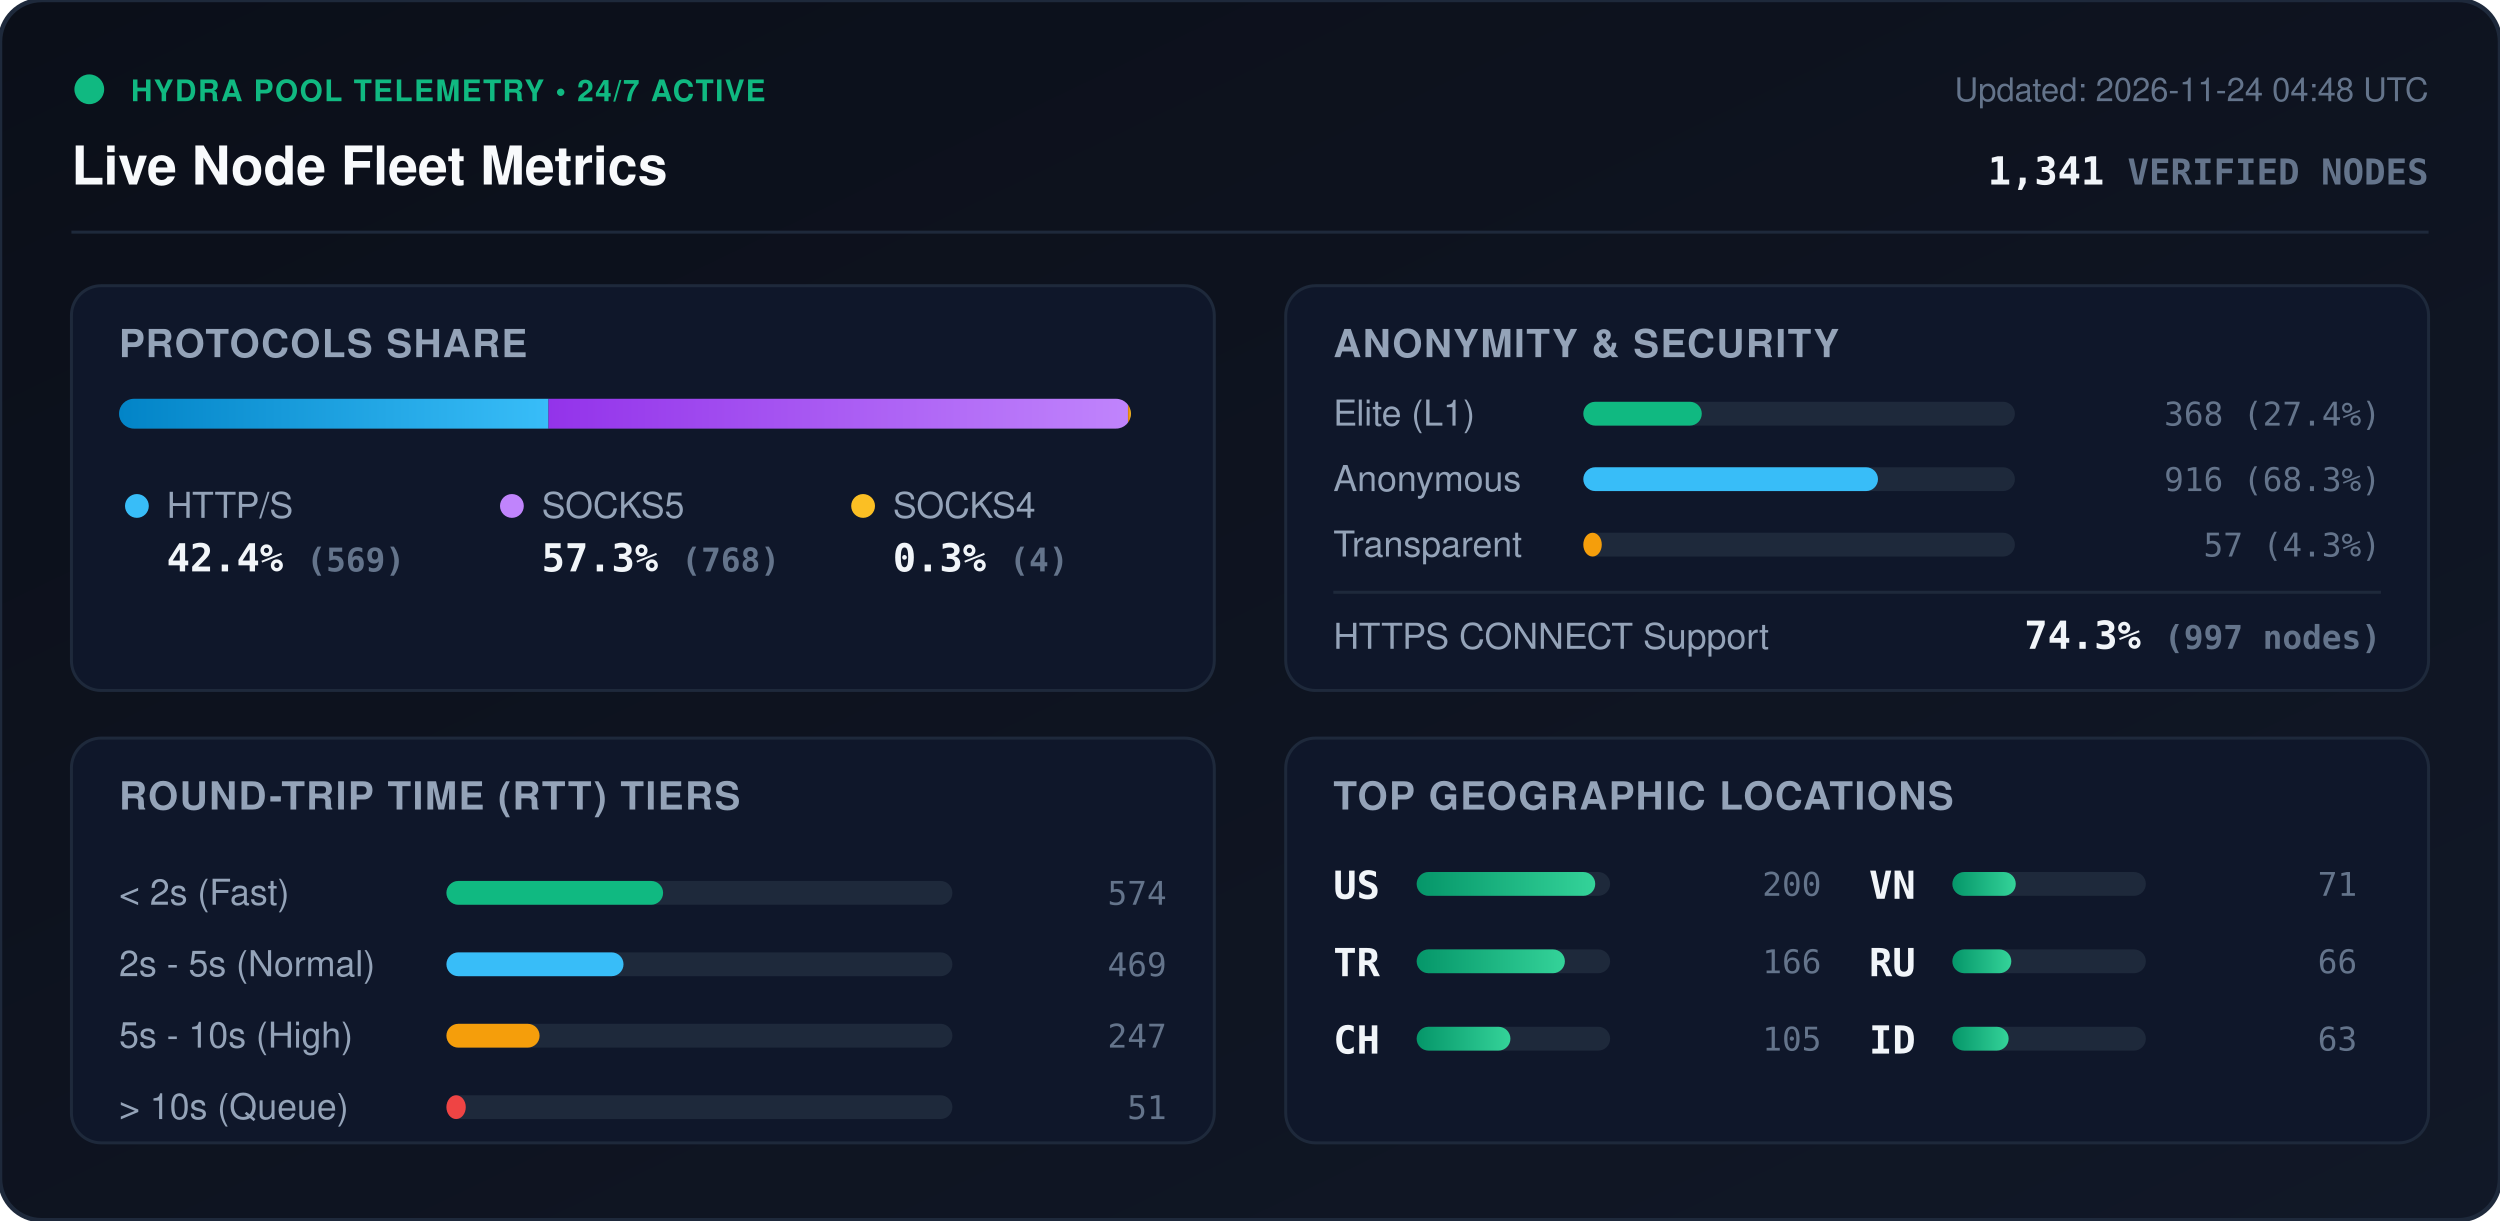
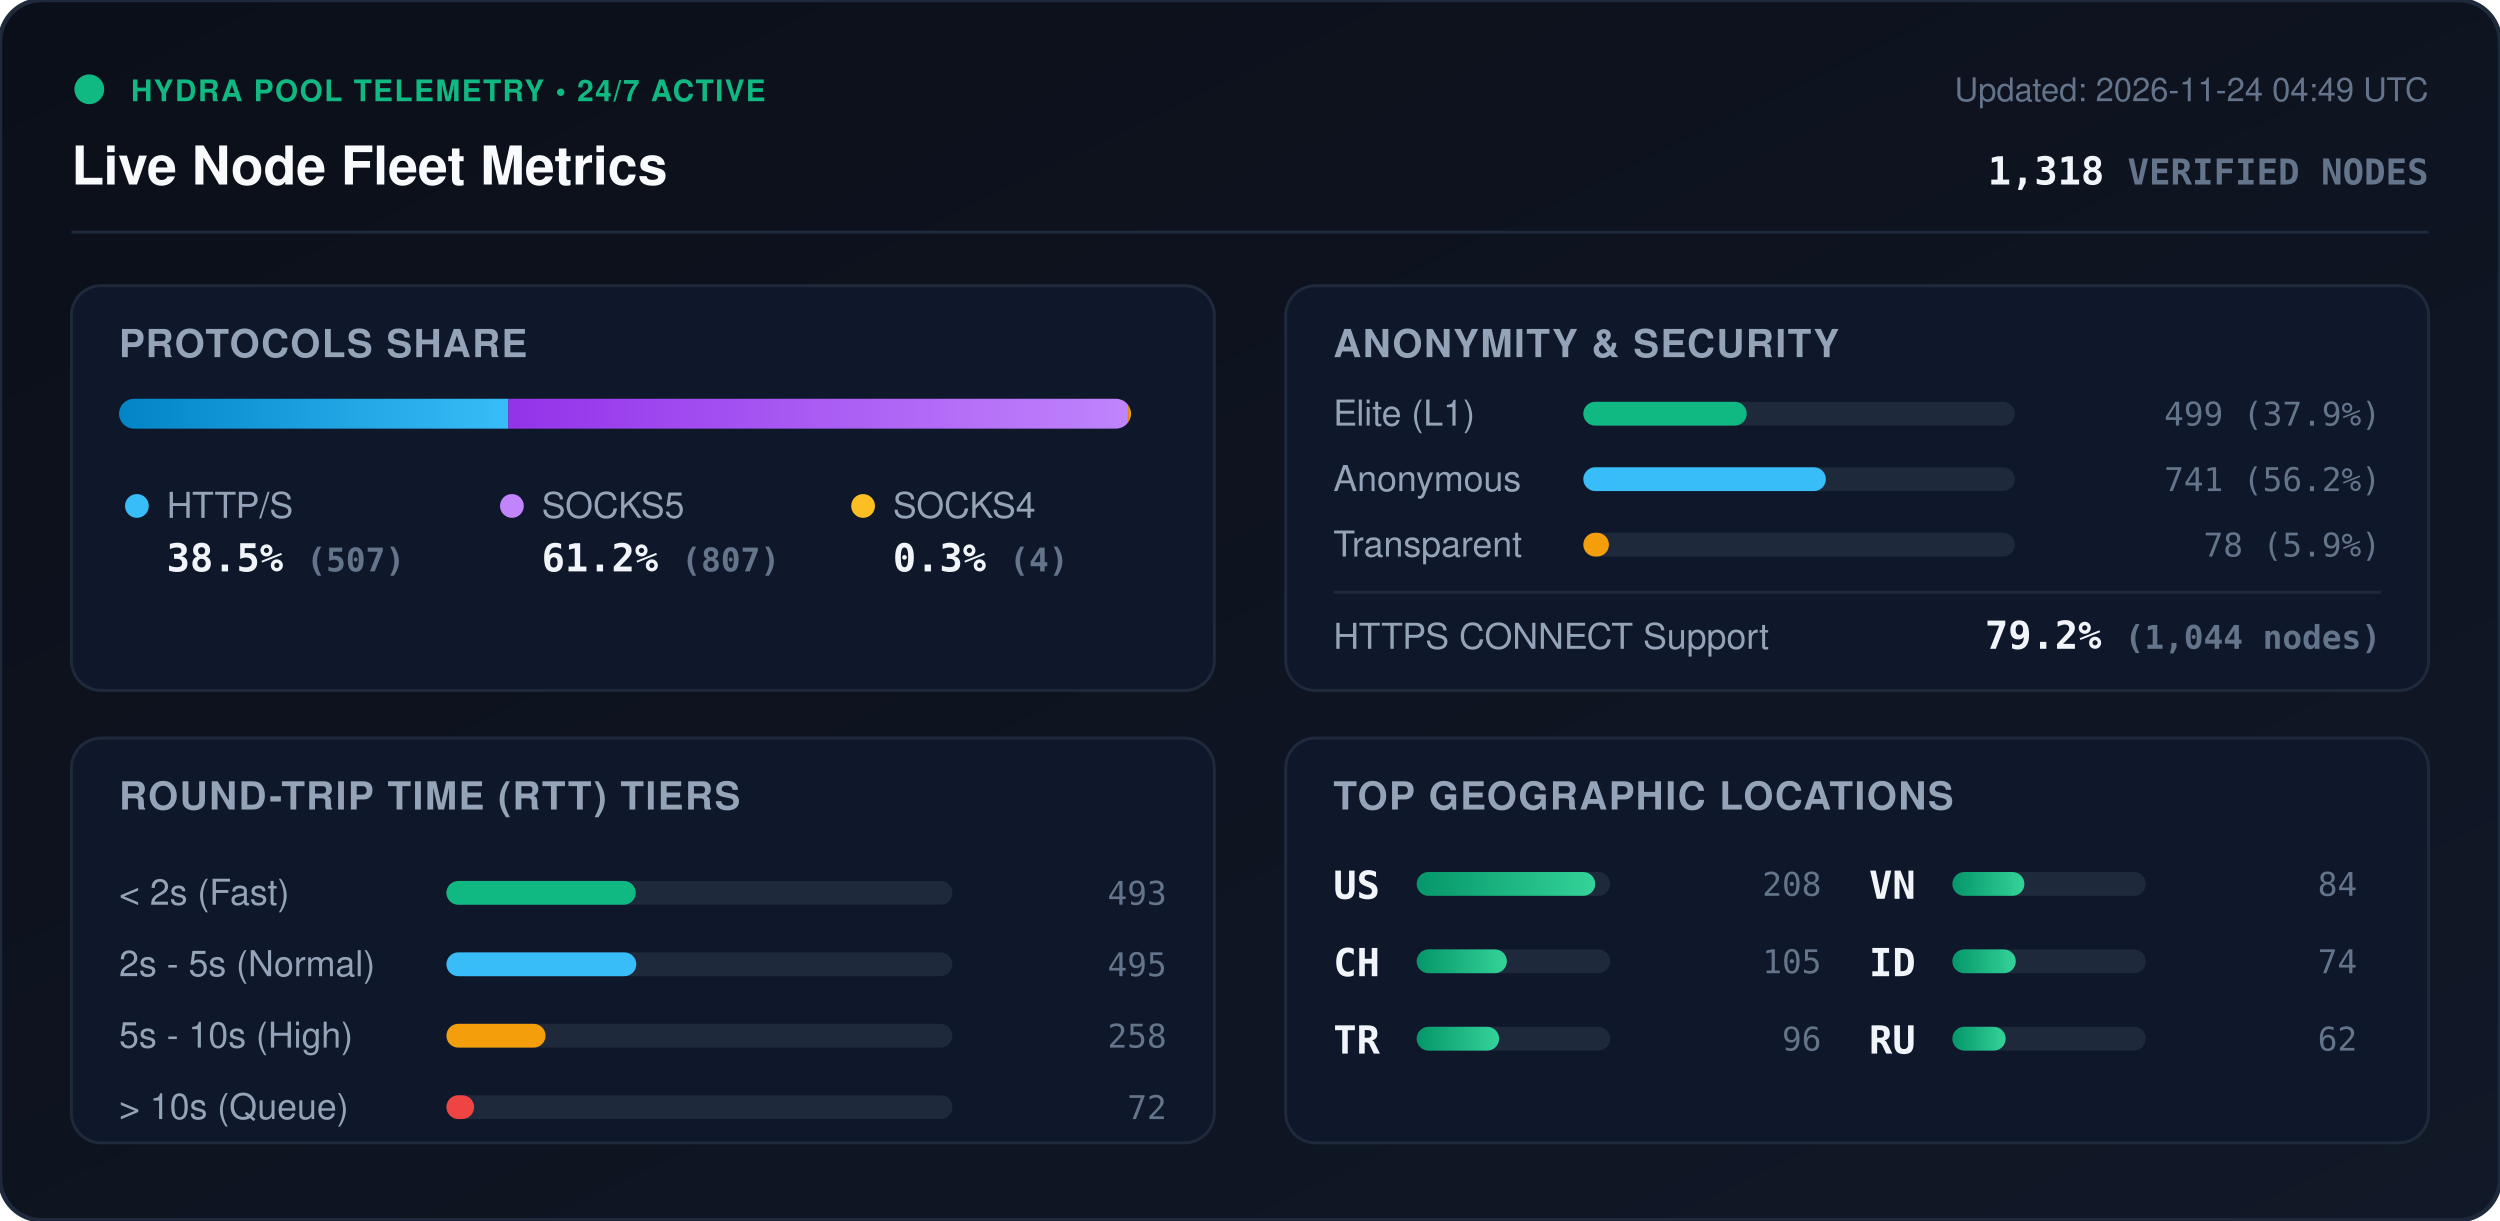
<svg xmlns="http://www.w3.org/2000/svg" viewBox="0 0 840 410" width="840" height="410" style="max-width: 100%; height: auto;">
  <defs>
    <linearGradient id="bg" x1="0%" y1="0%" x2="100%" y2="100%">
      <stop offset="0%" stop-color="#0b0f19" />
      <stop offset="100%" stop-color="#111827" />
    </linearGradient>
    <linearGradient id="bar-http" x1="0%" y1="0%" x2="100%" y2="0%">
      <stop offset="0%" stop-color="#0284c7" />
      <stop offset="100%" stop-color="#38bdf8" />
    </linearGradient>
    <linearGradient id="bar-socks5" x1="0%" y1="0%" x2="100%" y2="0%">
      <stop offset="0%" stop-color="#9333ea" />
      <stop offset="100%" stop-color="#c084fc" />
    </linearGradient>
    <linearGradient id="bar-socks4" x1="0%" y1="0%" x2="100%" y2="0%">
      <stop offset="0%" stop-color="#d97706" />
      <stop offset="100%" stop-color="#fbbf24" />
    </linearGradient>
    <linearGradient id="bar-green" x1="0%" y1="0%" x2="100%" y2="0%">
      <stop offset="0%" stop-color="#059669" />
      <stop offset="100%" stop-color="#34d399" />
    </linearGradient>
    <clipPath id="prog-track-clip">
      <rect width="340.0" height="10" rx="5" />
    </clipPath>
    <style>
      .title { font: 700 18px -apple-system, BlinkMacSystemFont, 'Segoe UI', Helvetica, Arial, sans-serif; fill: #f8fafc; }
      .sub { font: 500 11px -apple-system, BlinkMacSystemFont, 'Segoe UI', Helvetica, Arial, sans-serif; fill: #64748b; }
      .section-hdr { font: 600 13px -apple-system, BlinkMacSystemFont, 'Segoe UI', Helvetica, Arial, sans-serif; fill: #94a3b8; letter-spacing: 0.5px; }
      .metric-val { font: 700 13px -apple-system, BlinkMacSystemFont, 'Segoe UI', Helvetica, Arial, sans-serif; fill: #f1f5f9; }
      .metric-lbl { font: 500 12px -apple-system, BlinkMacSystemFont, 'Segoe UI', Helvetica, Arial, sans-serif; fill: #94a3b8; }
      .badge-txt { font: 700 10px -apple-system, BlinkMacSystemFont, 'Segoe UI', Helvetica, Arial, sans-serif; fill: #10b981; letter-spacing: 0.5px; }
      .mono { font-family: ui-monospace, SFMono-Regular, Menlo, Monaco, Consolas, monospace; }
      .pulse { animation: beacon 2s infinite ease-in-out; }
      @keyframes beacon { 0%, 100% { opacity: 1; } 50% { opacity: 0.35; } }
    </style>
  </defs>
  <rect width="840" height="410" rx="14" fill="url(#bg)" stroke="#1e293b" stroke-width="1.5" />
  <g transform="translate(24, 24)">
    <circle cx="6" cy="6" r="5" fill="#10b981" class="pulse" />
    <text x="20" y="10" class="badge-txt">HYDRA POOL TELEMETRY • 24/7 ACTIVE</text>
    <text x="0" y="38" class="title">Live Node Fleet Metrics</text>
-     <text x="792" y="10" text-anchor="end" class="sub">Updated: 2026-11-24 04:48 UTC</text>
-     <text x="792" y="38" text-anchor="end" class="metric-val mono" fill="#38bdf8">1,341 <tspan font-size="12" fill="#64748b">VERIFIED NODES</tspan>
+     <text x="792" y="10" text-anchor="end" class="sub">Updated: 2026-11-24 04:49 UTC</text>
+     <text x="792" y="38" text-anchor="end" class="metric-val mono" fill="#38bdf8">1,318 <tspan font-size="12" fill="#64748b">VERIFIED NODES</tspan>
    </text>
  </g>
  <line x1="24" y1="78" x2="816" y2="78" stroke="#1e293b" stroke-width="1" />
  <g transform="translate(24, 96)">
    <rect width="384" height="136" rx="10" fill="#0f172a" stroke="#1e293b" />
    <text x="16" y="24" class="section-hdr">PROTOCOLS SHARE</text>
    <g transform="translate(16, 38)">
      <rect width="340.0" height="10" rx="5" fill="#1e293b" />
      <g clip-path="url(#prog-track-clip)">
-         <rect x="0" width="144.3" height="10" fill="url(#bar-http)" />
-         <rect x="144.3" width="194.7" height="10" fill="url(#bar-socks5)" />
+         <rect x="0" width="130.8" height="10" fill="url(#bar-http)" />
+         <rect x="130.8" width="208.2" height="10" fill="url(#bar-socks5)" />
        <rect x="339.0" width="1.0" height="10" fill="url(#bar-socks4)" />
      </g>
    </g>
    <g transform="translate(16, 68)">
      <circle cx="6" cy="6" r="4" fill="#38bdf8" />
      <text x="16" y="10" class="metric-lbl">HTTP/S</text>
-       <text x="16" y="28" class="metric-val mono">42.4% <tspan font-size="11" fill="#64748b">(569)</tspan>
+       <text x="16" y="28" class="metric-val mono">38.5% <tspan font-size="11" fill="#64748b">(507)</tspan>
      </text>
      <circle cx="132" cy="6" r="4" fill="#c084fc" />
      <text x="142" y="10" class="metric-lbl">SOCKS5</text>
-       <text x="142" y="28" class="metric-val mono">57.3% <tspan font-size="11" fill="#64748b">(768)</tspan>
+       <text x="142" y="28" class="metric-val mono">61.2% <tspan font-size="11" fill="#64748b">(807)</tspan>
      </text>
      <circle cx="250" cy="6" r="4" fill="#fbbf24" />
      <text x="260" y="10" class="metric-lbl">SOCKS4</text>
      <text x="260" y="28" class="metric-val mono">0.3% <tspan font-size="11" fill="#64748b">(4)</tspan>
      </text>
    </g>
  </g>
  <g transform="translate(432, 96)">
    <rect width="384" height="136" rx="10" fill="#0f172a" stroke="#1e293b" />
    <text x="16" y="24" class="section-hdr">ANONYMITY &amp; SECURITY</text>
    <text x="16" y="47" class="metric-lbl">Elite (L1)</text>
    <rect x="100" y="39" width="145.0" height="8" rx="4" fill="#1e293b" />
-     <rect x="100" y="39" width="39.8" height="8" rx="4" fill="#10b981" />
-     <text x="368" y="47" text-anchor="end" class="mono sub" fill="#e2e8f0">368 (27.4%)</text>
+     <rect x="100" y="39" width="54.9" height="8" rx="4" fill="#10b981" />
+     <text x="368" y="47" text-anchor="end" class="mono sub" fill="#e2e8f0">499 (37.9%)</text>
    <text x="16" y="69" class="metric-lbl">Anonymous</text>
    <rect x="100" y="61" width="145.0" height="8" rx="4" fill="#1e293b" />
-     <rect x="100" y="61" width="99.0" height="8" rx="4" fill="#38bdf8" />
-     <text x="368" y="69" text-anchor="end" class="mono sub" fill="#e2e8f0">916 (68.3%)</text>
+     <rect x="100" y="61" width="81.5" height="8" rx="4" fill="#38bdf8" />
+     <text x="368" y="69" text-anchor="end" class="mono sub" fill="#e2e8f0">741 (56.2%)</text>
    <text x="16" y="91" class="metric-lbl">Transparent</text>
    <rect x="100" y="83" width="145.0" height="8" rx="4" fill="#1e293b" />
-     <rect x="100" y="83" width="6.2" height="8" rx="4" fill="#f59e0b" />
-     <text x="368" y="91" text-anchor="end" class="mono sub" fill="#e2e8f0">57 (4.3%)</text>
+     <rect x="100" y="83" width="8.6" height="8" rx="4" fill="#f59e0b" />
+     <text x="368" y="91" text-anchor="end" class="mono sub" fill="#e2e8f0">78 (5.9%)</text>
    <line x1="16" y1="103" x2="368" y2="103" stroke="#1e293b" stroke-width="1" />
    <text x="16" y="122" class="metric-lbl">HTTPS CONNECT Support</text>
-     <text x="368" y="122" text-anchor="end" class="metric-val mono" fill="#34d399">74.3% <tspan font-size="11" fill="#64748b">(997 nodes)</tspan>
+     <text x="368" y="122" text-anchor="end" class="metric-val mono" fill="#34d399">79.2% <tspan font-size="11" fill="#64748b">(1,044 nodes)</tspan>
    </text>
  </g>
  <g transform="translate(24, 248)">
    <rect width="384" height="136" rx="10" fill="#0f172a" stroke="#1e293b" />
    <text x="16" y="24" class="section-hdr">ROUND-TRIP TIME (RTT) TIERS</text>
    <g transform="translate(16, 42)">
      <text x="0" y="14" class="metric-lbl">&lt; 2s (Fast)</text>
      <rect x="110" y="6" width="170" height="8" rx="4" fill="#1e293b" />
-       <rect x="110" y="6" width="72.8" height="8" rx="4" fill="#10b981" />
-       <text x="352" y="14" text-anchor="end" class="mono sub">574</text>
+       <rect x="110" y="6" width="63.6" height="8" rx="4" fill="#10b981" />
+       <text x="352" y="14" text-anchor="end" class="mono sub">493</text>
      <text x="0" y="38" class="metric-lbl">2s - 5s (Normal)</text>
      <rect x="110" y="30" width="170" height="8" rx="4" fill="#1e293b" />
-       <rect x="110" y="30" width="59.5" height="8" rx="4" fill="#38bdf8" />
-       <text x="352" y="38" text-anchor="end" class="mono sub">469</text>
+       <rect x="110" y="30" width="63.8" height="8" rx="4" fill="#38bdf8" />
+       <text x="352" y="38" text-anchor="end" class="mono sub">495</text>
      <text x="0" y="62" class="metric-lbl">5s - 10s (High)</text>
      <rect x="110" y="54" width="170" height="8" rx="4" fill="#1e293b" />
-       <rect x="110" y="54" width="31.3" height="8" rx="4" fill="#f59e0b" />
-       <text x="352" y="62" text-anchor="end" class="mono sub">247</text>
+       <rect x="110" y="54" width="33.3" height="8" rx="4" fill="#f59e0b" />
+       <text x="352" y="62" text-anchor="end" class="mono sub">258</text>
      <text x="0" y="86" class="metric-lbl">&gt; 10s (Queue)</text>
      <rect x="110" y="78" width="170" height="8" rx="4" fill="#1e293b" />
-       <rect x="110" y="78" width="6.5" height="8" rx="4" fill="#ef4444" />
-       <text x="352" y="86" text-anchor="end" class="mono sub">51</text>
+       <rect x="110" y="78" width="9.3" height="8" rx="4" fill="#ef4444" />
+       <text x="352" y="86" text-anchor="end" class="mono sub">72</text>
    </g>
  </g>
  <g transform="translate(432, 248)">
    <rect width="384" height="136" rx="10" fill="#0f172a" stroke="#1e293b" />
    <text x="16" y="24" class="section-hdr">TOP GEOGRAPHIC LOCATIONS</text>
    <g transform="translate(16, 42)">
      <g transform="translate(0, 0)">
        <text x="0" y="12" class="mono metric-val" font-size="12">US</text>
        <rect x="28" y="3" width="65" height="8" rx="4" fill="#1e293b" />
        <rect x="28" y="3" width="60.0" height="8" rx="4" fill="url(#bar-green)" />
-         <text x="164" y="11" text-anchor="end" class="mono sub">200</text>
+         <text x="164" y="11" text-anchor="end" class="mono sub">208</text>
      </g>
      <g transform="translate(0, 26)">
+         <text x="0" y="12" class="mono metric-val" font-size="12">CH</text>
+         <rect x="28" y="3" width="65" height="8" rx="4" fill="#1e293b" />
+         <rect x="28" y="3" width="30.3" height="8" rx="4" fill="url(#bar-green)" />
+         <text x="164" y="11" text-anchor="end" class="mono sub">105</text>
+       </g>
+       <g transform="translate(0, 52)">
        <text x="0" y="12" class="mono metric-val" font-size="12">TR</text>
        <rect x="28" y="3" width="65" height="8" rx="4" fill="#1e293b" />
-         <rect x="28" y="3" width="49.8" height="8" rx="4" fill="url(#bar-green)" />
-         <text x="164" y="11" text-anchor="end" class="mono sub">166</text>
-       </g>
-       <g transform="translate(0, 52)">
-         <text x="0" y="12" class="mono metric-val" font-size="12">CH</text>
-         <rect x="28" y="3" width="65" height="8" rx="4" fill="#1e293b" />
-         <rect x="28" y="3" width="31.5" height="8" rx="4" fill="url(#bar-green)" />
-         <text x="164" y="11" text-anchor="end" class="mono sub">105</text>
+         <rect x="28" y="3" width="27.7" height="8" rx="4" fill="url(#bar-green)" />
+         <text x="164" y="11" text-anchor="end" class="mono sub">96</text>
      </g>
      <g transform="translate(180, 0)">
        <text x="0" y="12" class="mono metric-val" font-size="12">VN</text>
        <rect x="28" y="3" width="65" height="8" rx="4" fill="#1e293b" />
-         <rect x="28" y="3" width="21.3" height="8" rx="4" fill="url(#bar-green)" />
-         <text x="164" y="11" text-anchor="end" class="mono sub">71</text>
+         <rect x="28" y="3" width="24.2" height="8" rx="4" fill="url(#bar-green)" />
+         <text x="164" y="11" text-anchor="end" class="mono sub">84</text>
      </g>
      <g transform="translate(180, 26)">
+         <text x="0" y="12" class="mono metric-val" font-size="12">ID</text>
+         <rect x="28" y="3" width="65" height="8" rx="4" fill="#1e293b" />
+         <rect x="28" y="3" width="21.3" height="8" rx="4" fill="url(#bar-green)" />
+         <text x="164" y="11" text-anchor="end" class="mono sub">74</text>
+       </g>
+       <g transform="translate(180, 52)">
        <text x="0" y="12" class="mono metric-val" font-size="12">RU</text>
        <rect x="28" y="3" width="65" height="8" rx="4" fill="#1e293b" />
-         <rect x="28" y="3" width="19.8" height="8" rx="4" fill="url(#bar-green)" />
-         <text x="164" y="11" text-anchor="end" class="mono sub">66</text>
-       </g>
-       <g transform="translate(180, 52)">
-         <text x="0" y="12" class="mono metric-val" font-size="12">ID</text>
-         <rect x="28" y="3" width="65" height="8" rx="4" fill="#1e293b" />
-         <rect x="28" y="3" width="18.9" height="8" rx="4" fill="url(#bar-green)" />
-         <text x="164" y="11" text-anchor="end" class="mono sub">63</text>
+         <rect x="28" y="3" width="17.9" height="8" rx="4" fill="url(#bar-green)" />
+         <text x="164" y="11" text-anchor="end" class="mono sub">62</text>
      </g>
    </g>
  </g>
</svg>
